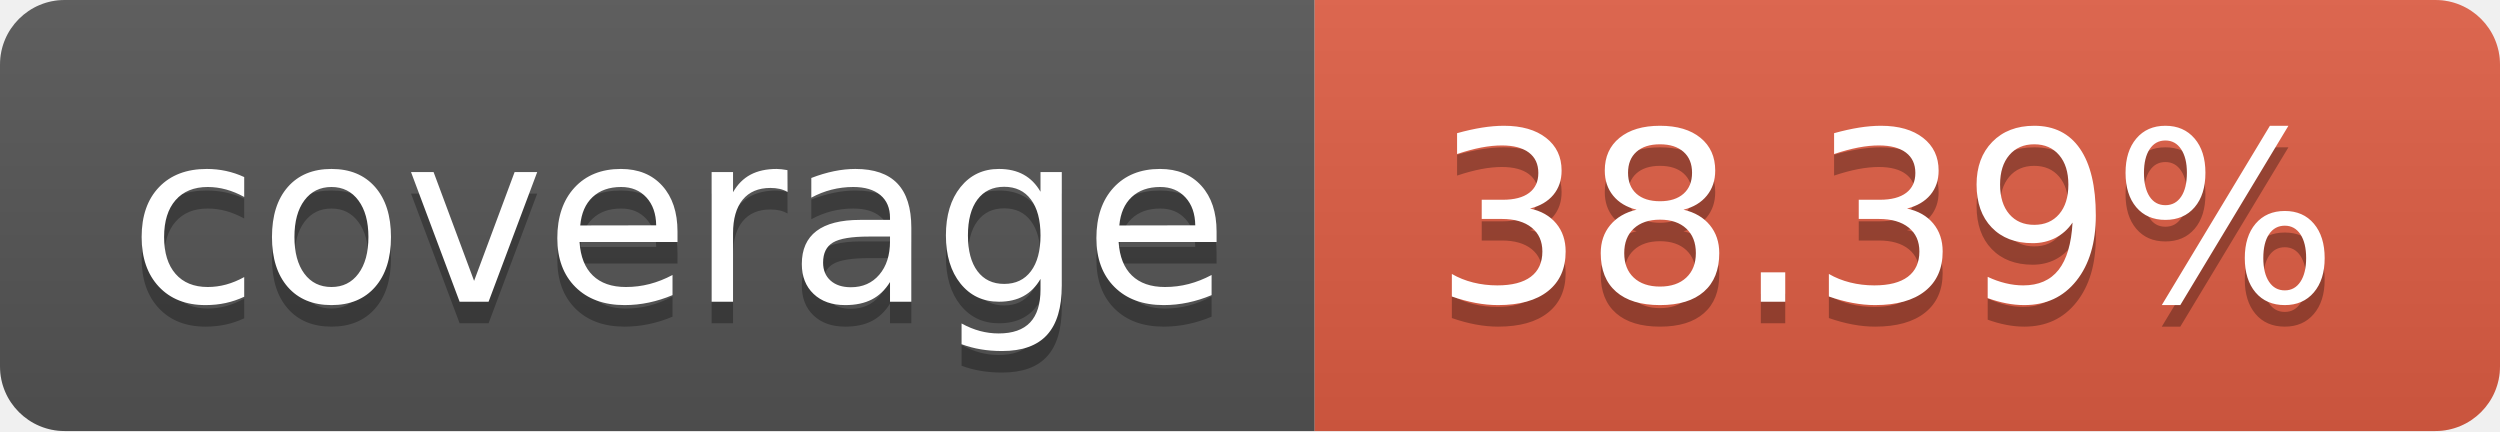
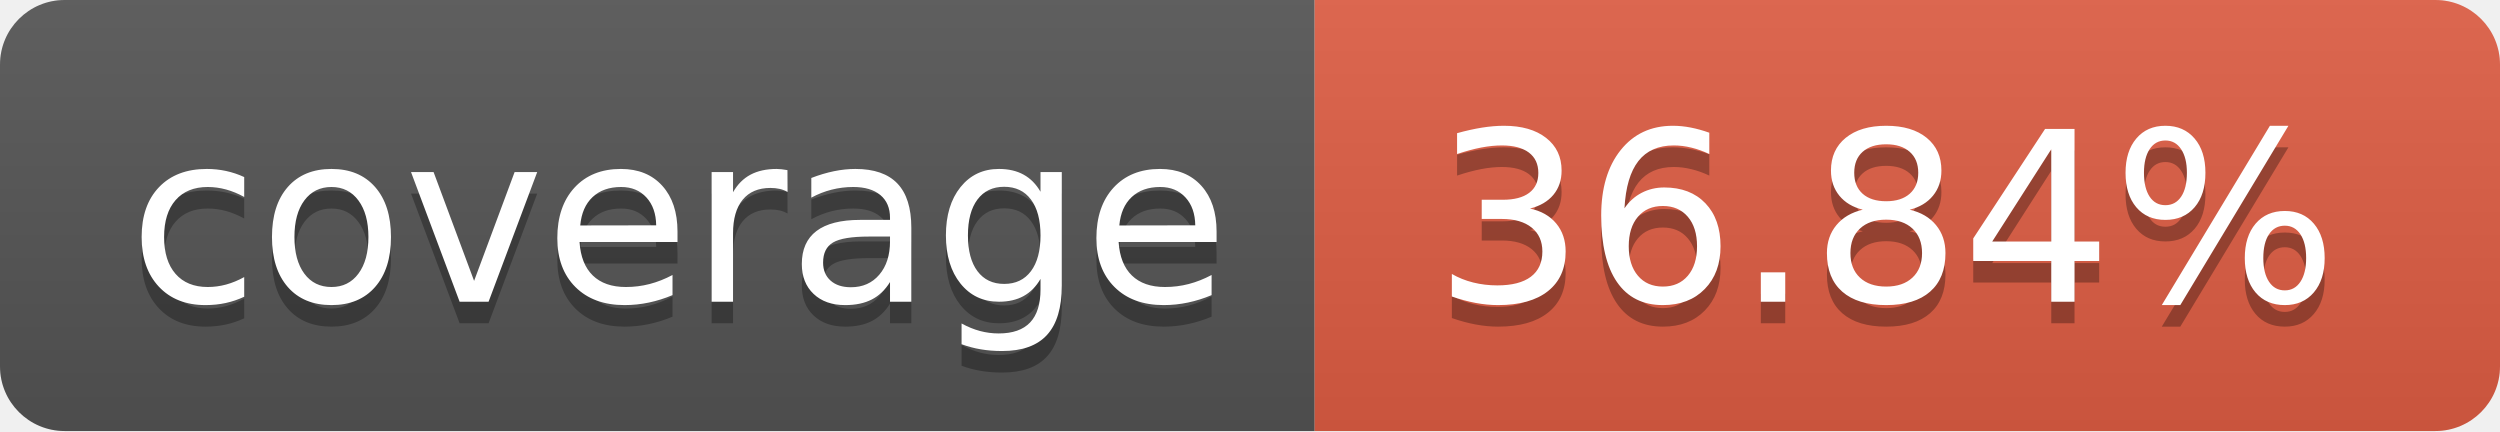
- <svg xmlns="http://www.w3.org/2000/svg" width="116" height="20" role="img" aria-label="coverage: 38.39%">
+ <svg xmlns="http://www.w3.org/2000/svg" width="116" height="20" role="img" aria-label="coverage: 36.84%">
  <linearGradient id="s" x2="0" y2="100%">
    <stop offset="0" stop-color="#bbb" stop-opacity=".1" />
    <stop offset="1" stop-opacity=".1" />
  </linearGradient>
  <clipPath id="r">
    <rect width="116" height="20" rx="3" fill="#fff" />
  </clipPath>
  <g clip-path="url(#r)">
    <rect width="61" height="20" fill="#555" />
    <rect x="61" width="55" height="20" fill="#e05d44" />
    <rect width="116" height="20" fill="url(#s)" />
  </g>
  <g fill="#fff" text-anchor="middle" font-family="Verdana,Geneva,DejaVu Sans,sans-serif" text-rendering="geometricPrecision" font-size="110">
    <text aria-hidden="true" x="315.0" y="150" fill="#010101" fill-opacity=".3" transform="scale(.1)" textLength="510">coverage</text>
    <text x="315.0" y="140" transform="scale(.1)" fill="#fff" textLength="510">coverage</text>
-     <text aria-hidden="true" x="875.0" y="150" fill="#010101" fill-opacity=".3" transform="scale(.1)" textLength="450">38.39%</text>
-     <text x="875.0" y="140" transform="scale(.1)" fill="#fff" textLength="450">38.39%</text>
+     <text aria-hidden="true" x="875.0" y="150" fill="#010101" fill-opacity=".3" transform="scale(.1)" textLength="450">36.84%</text>
+     <text x="875.0" y="140" transform="scale(.1)" fill="#fff" textLength="450">36.84%</text>
  </g>
</svg>
